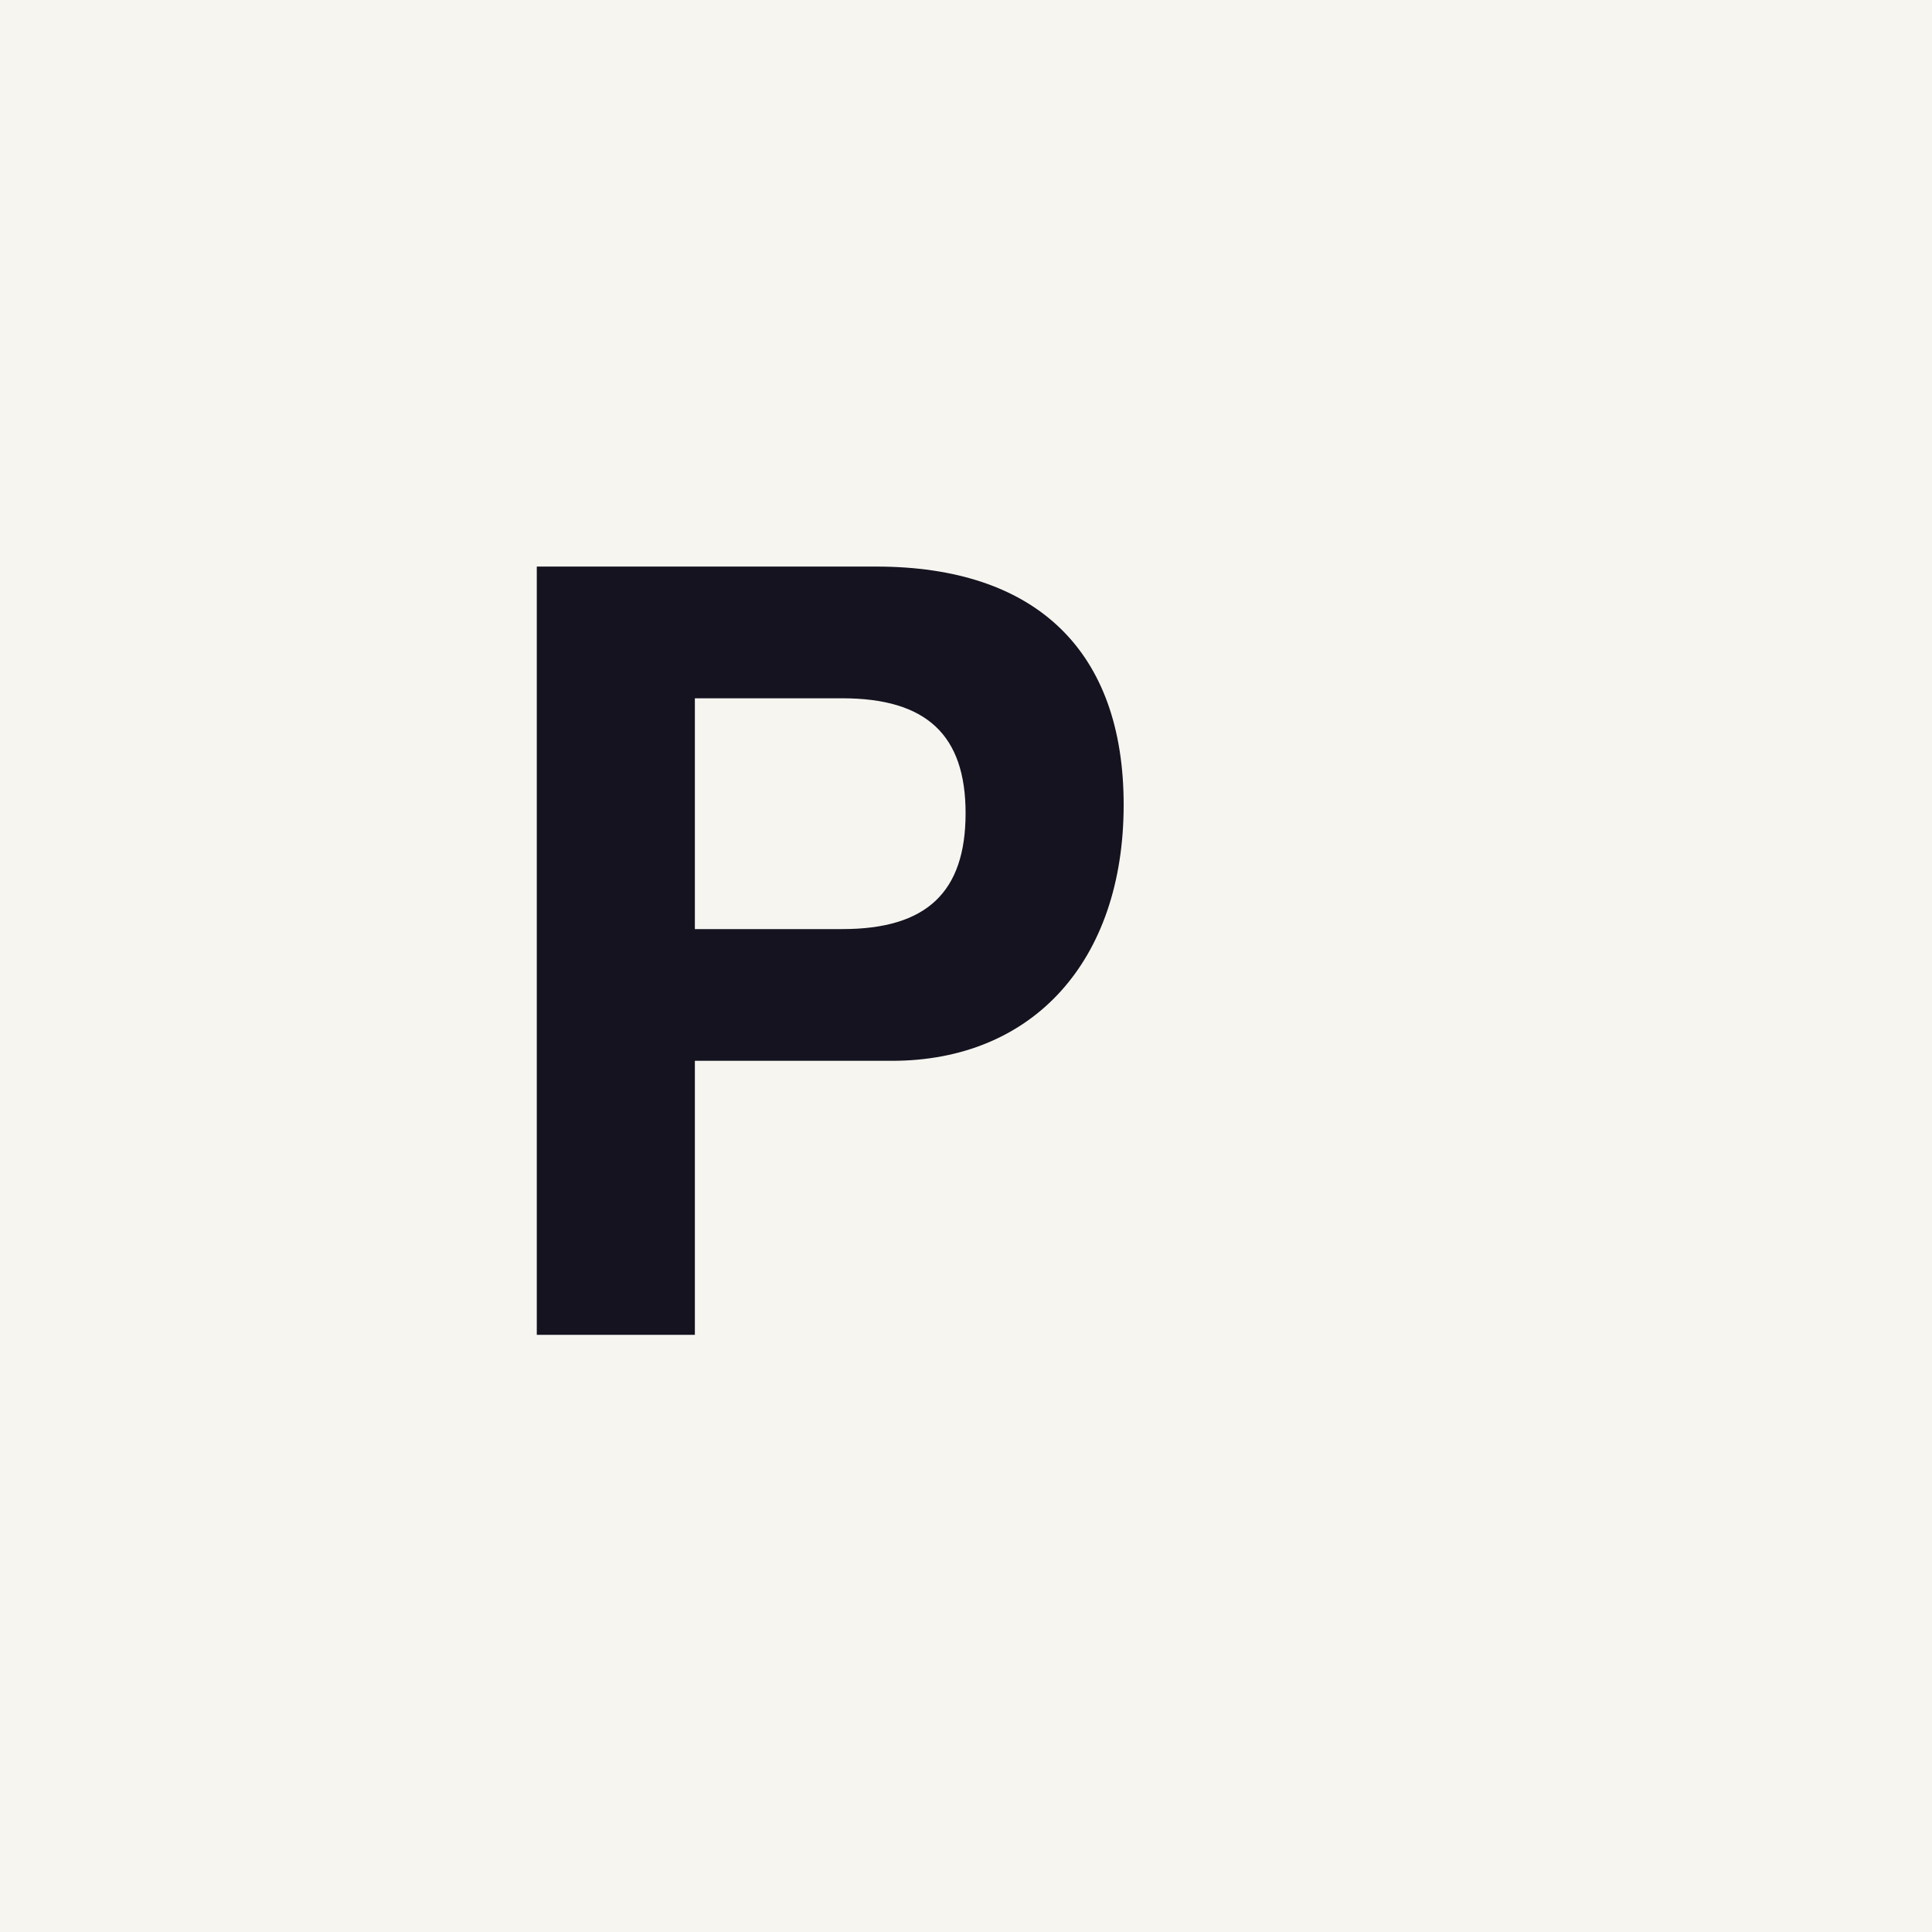
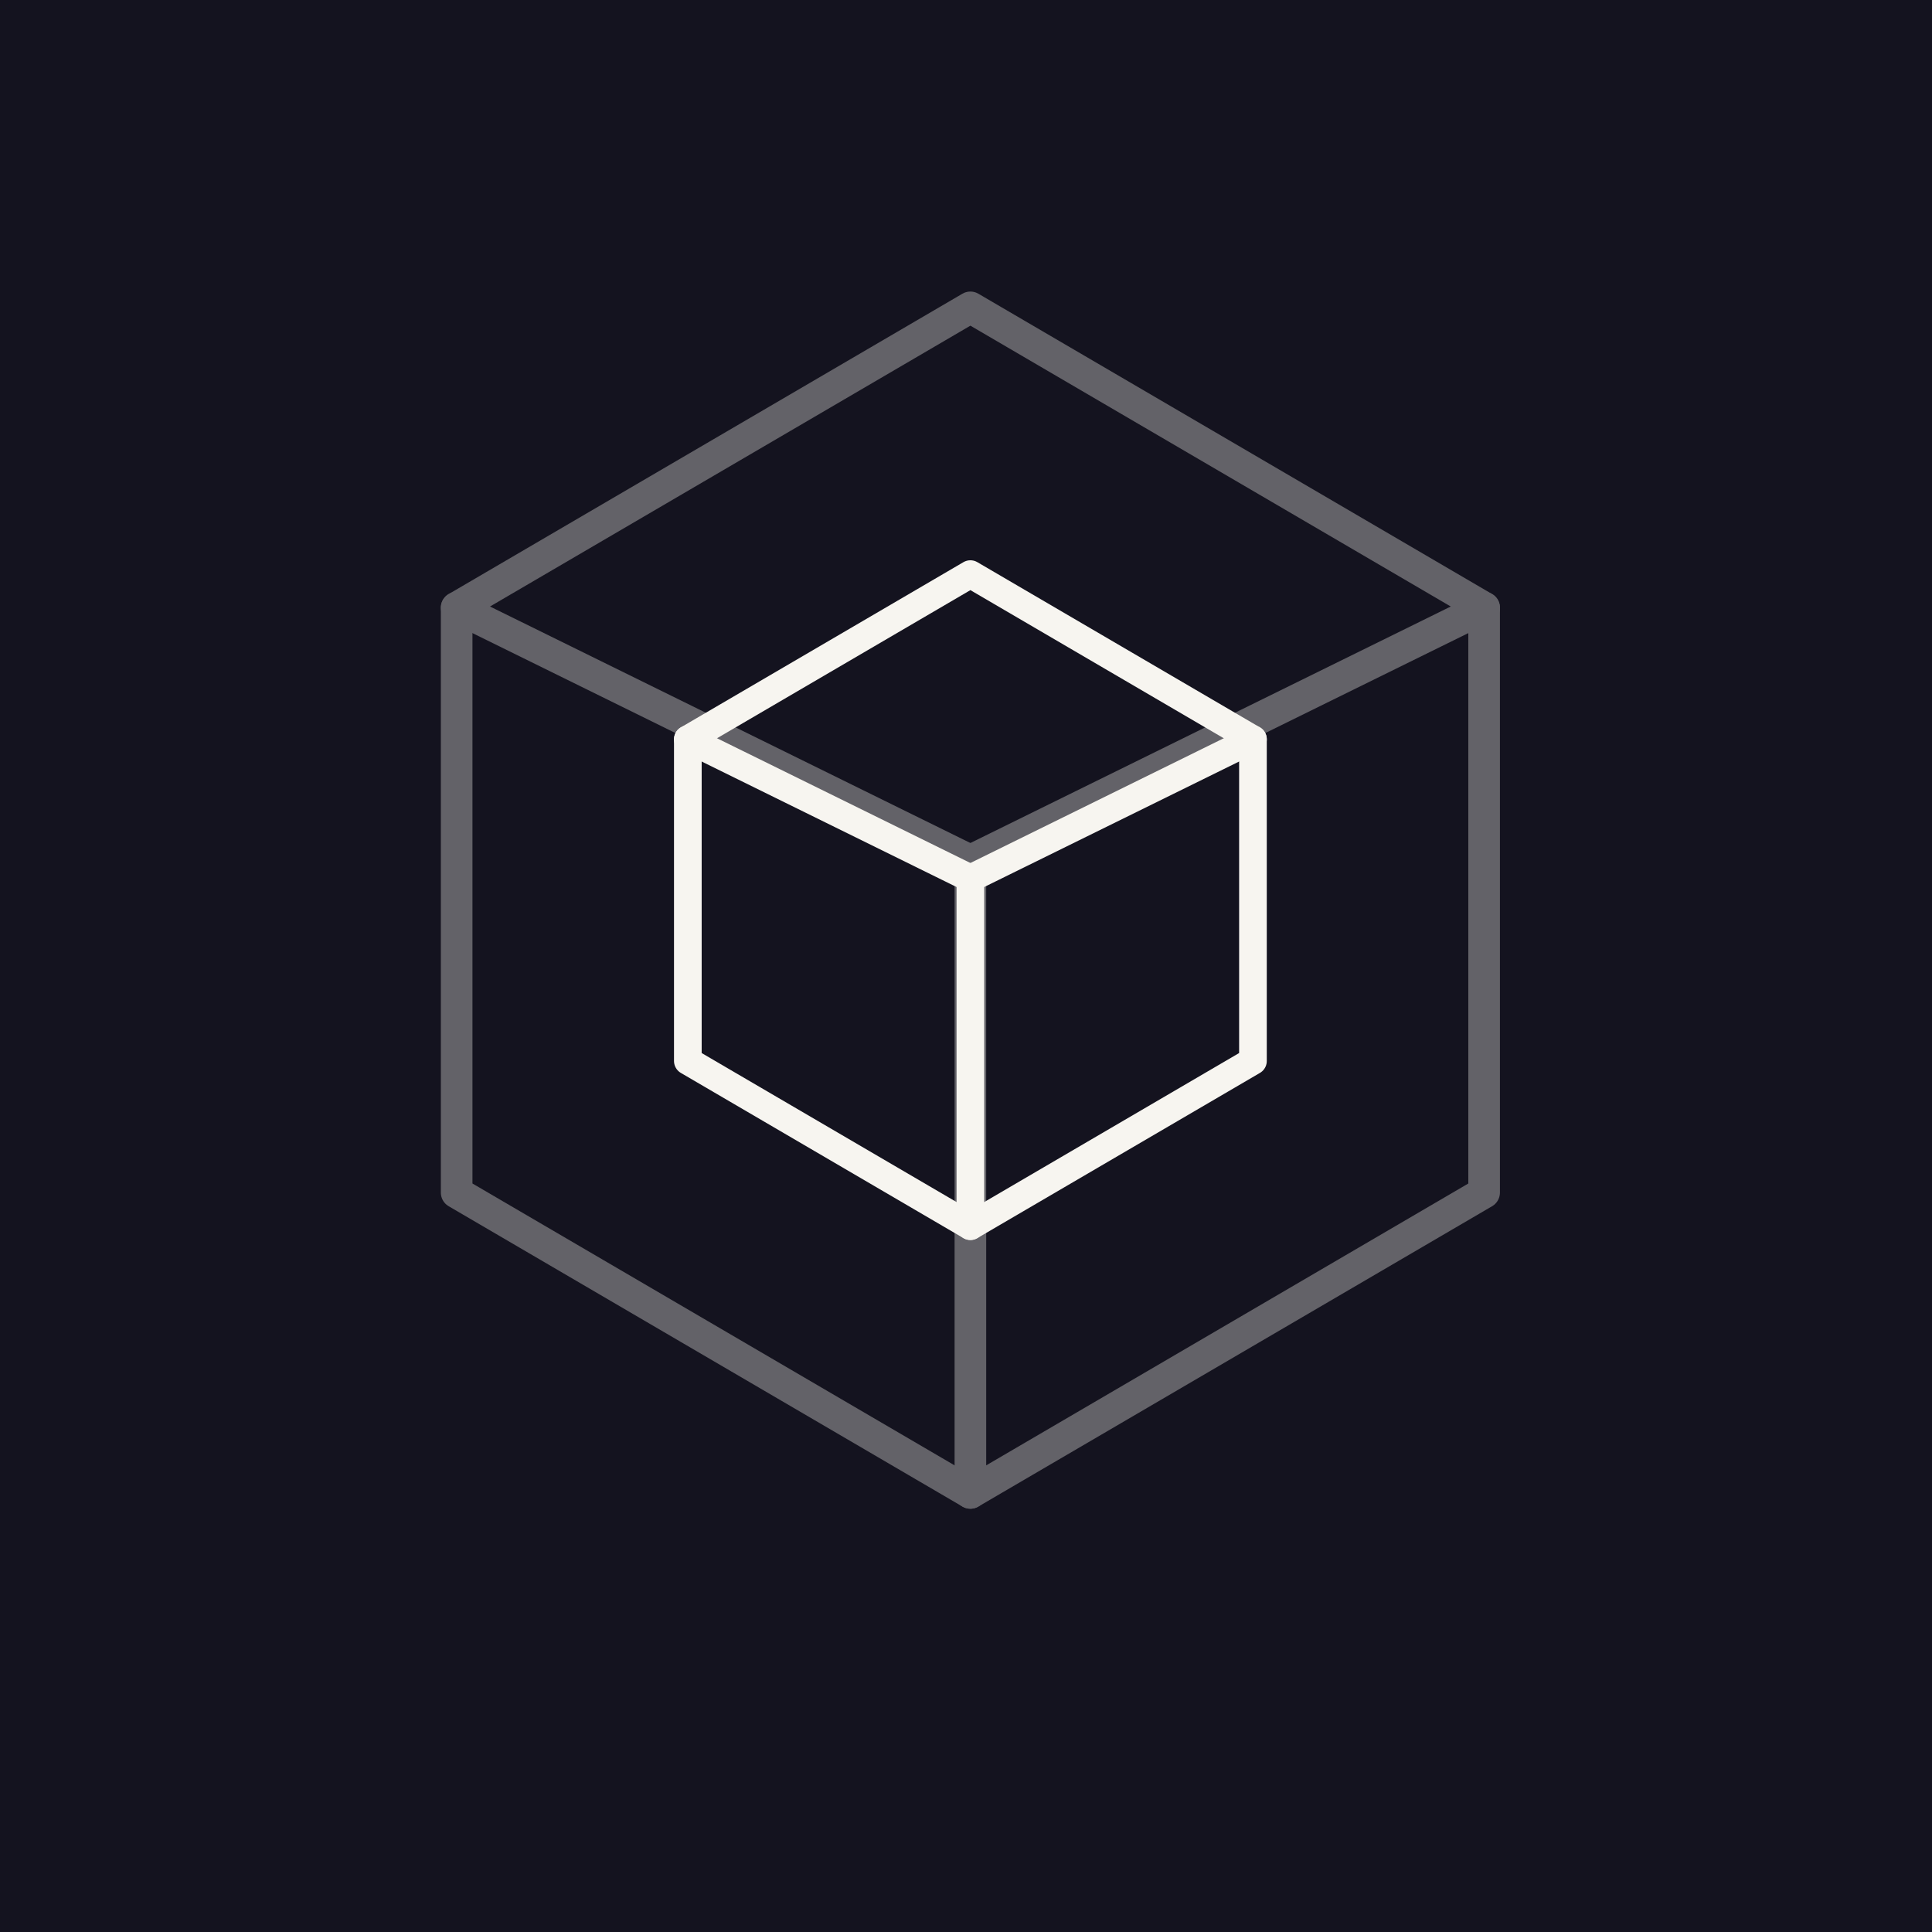
- <svg xmlns="http://www.w3.org/2000/svg" viewBox="0 0 220 220">
-   <rect width="220" height="220" fill="#F7F5F0" />
-   <text x="52" y="152" font-family="'IBM Plex Sans',Helvetica,Arial,sans-serif" font-weight="700" font-size="120" fill="#14131F">P</text>
+ <svg xmlns="http://www.w3.org/2000/svg" viewBox="0 0 220 220" width="220" height="220">
+   <rect width="220" height="220" fill="#14131F" />
+   <g transform="translate(29.5,17) scale(0.9)">
+     <g stroke="#F7F5F0" stroke-width="4" stroke-linejoin="round" stroke-linecap="round" fill="none" opacity="0.35">
+       <path d="M90 20 L155 58 L155 132 L90 170 L25 132 L25 58 Z" />
+       <line x1="90" y1="90" x2="90" y2="170" />
+       <line x1="90" y1="90" x2="155" y2="58" />
+       <line x1="90" y1="90" x2="25" y2="58" />
+     </g>
+     <g stroke="#F7F5F0" stroke-width="3.5" stroke-linejoin="round" stroke-linecap="round" fill="none">
+       <path d="M90 53.75 L125.75 74.65 L125.75 115.35 L90 136.25 L54.25 115.35 L54.25 74.65 Z" />
+       <line x1="90" y1="92.25" x2="90" y2="136.25" />
+       <line x1="90" y1="92.25" x2="125.75" y2="74.65" />
+       <line x1="90" y1="92.25" x2="54.25" y2="74.65" />
+     </g>
+   </g>
</svg>
